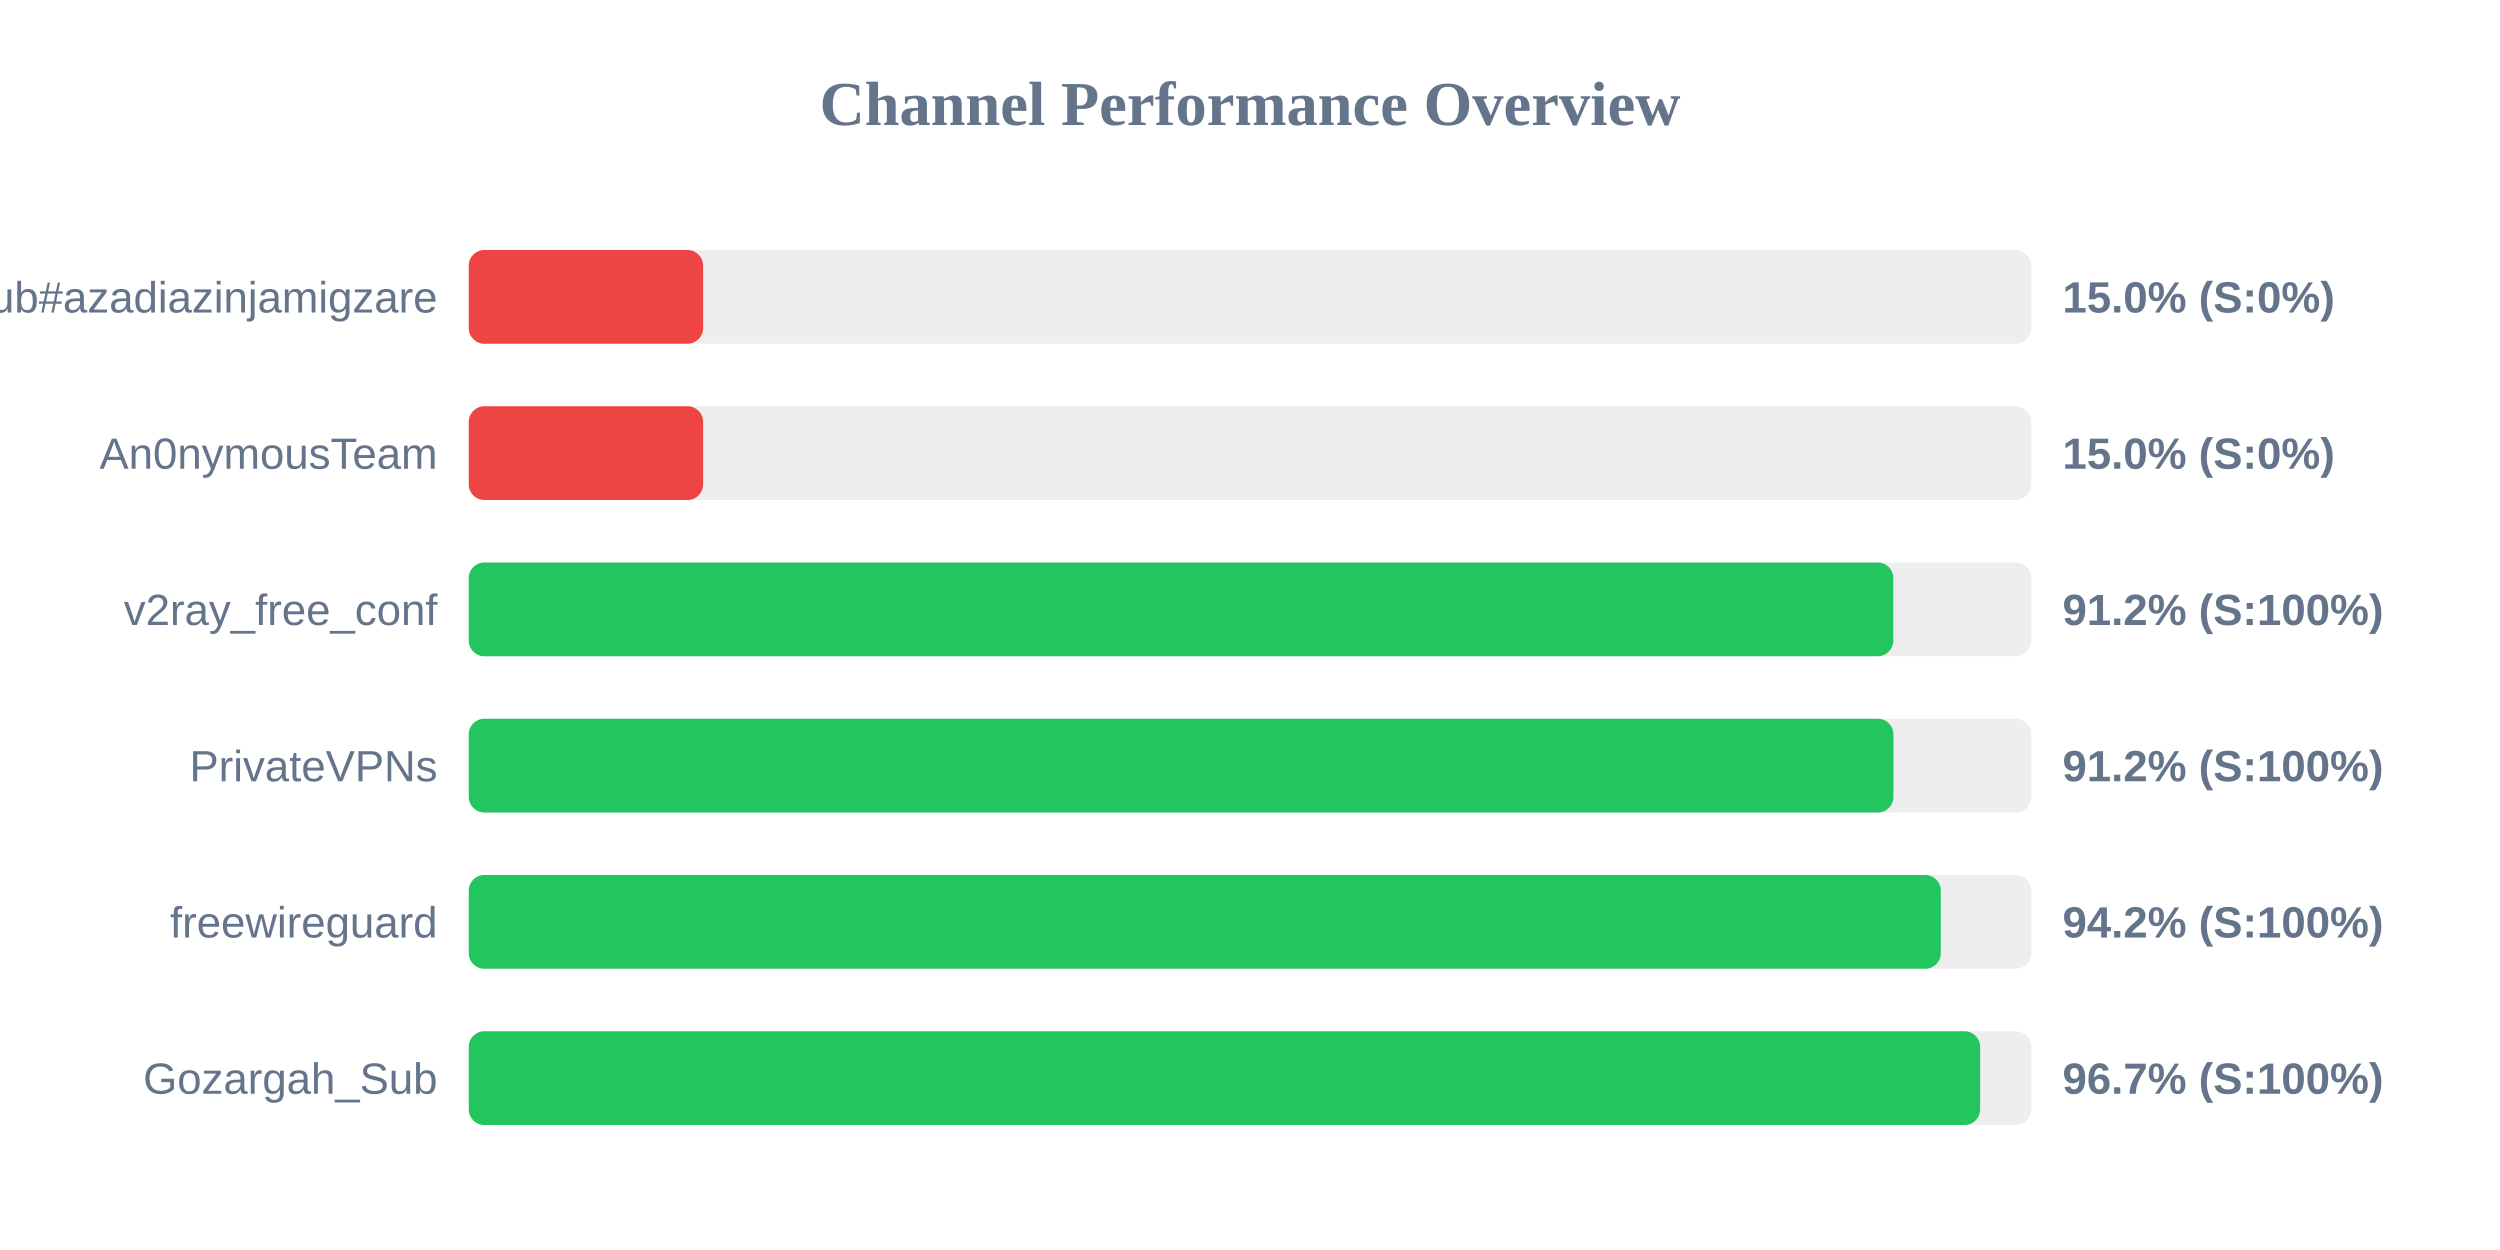
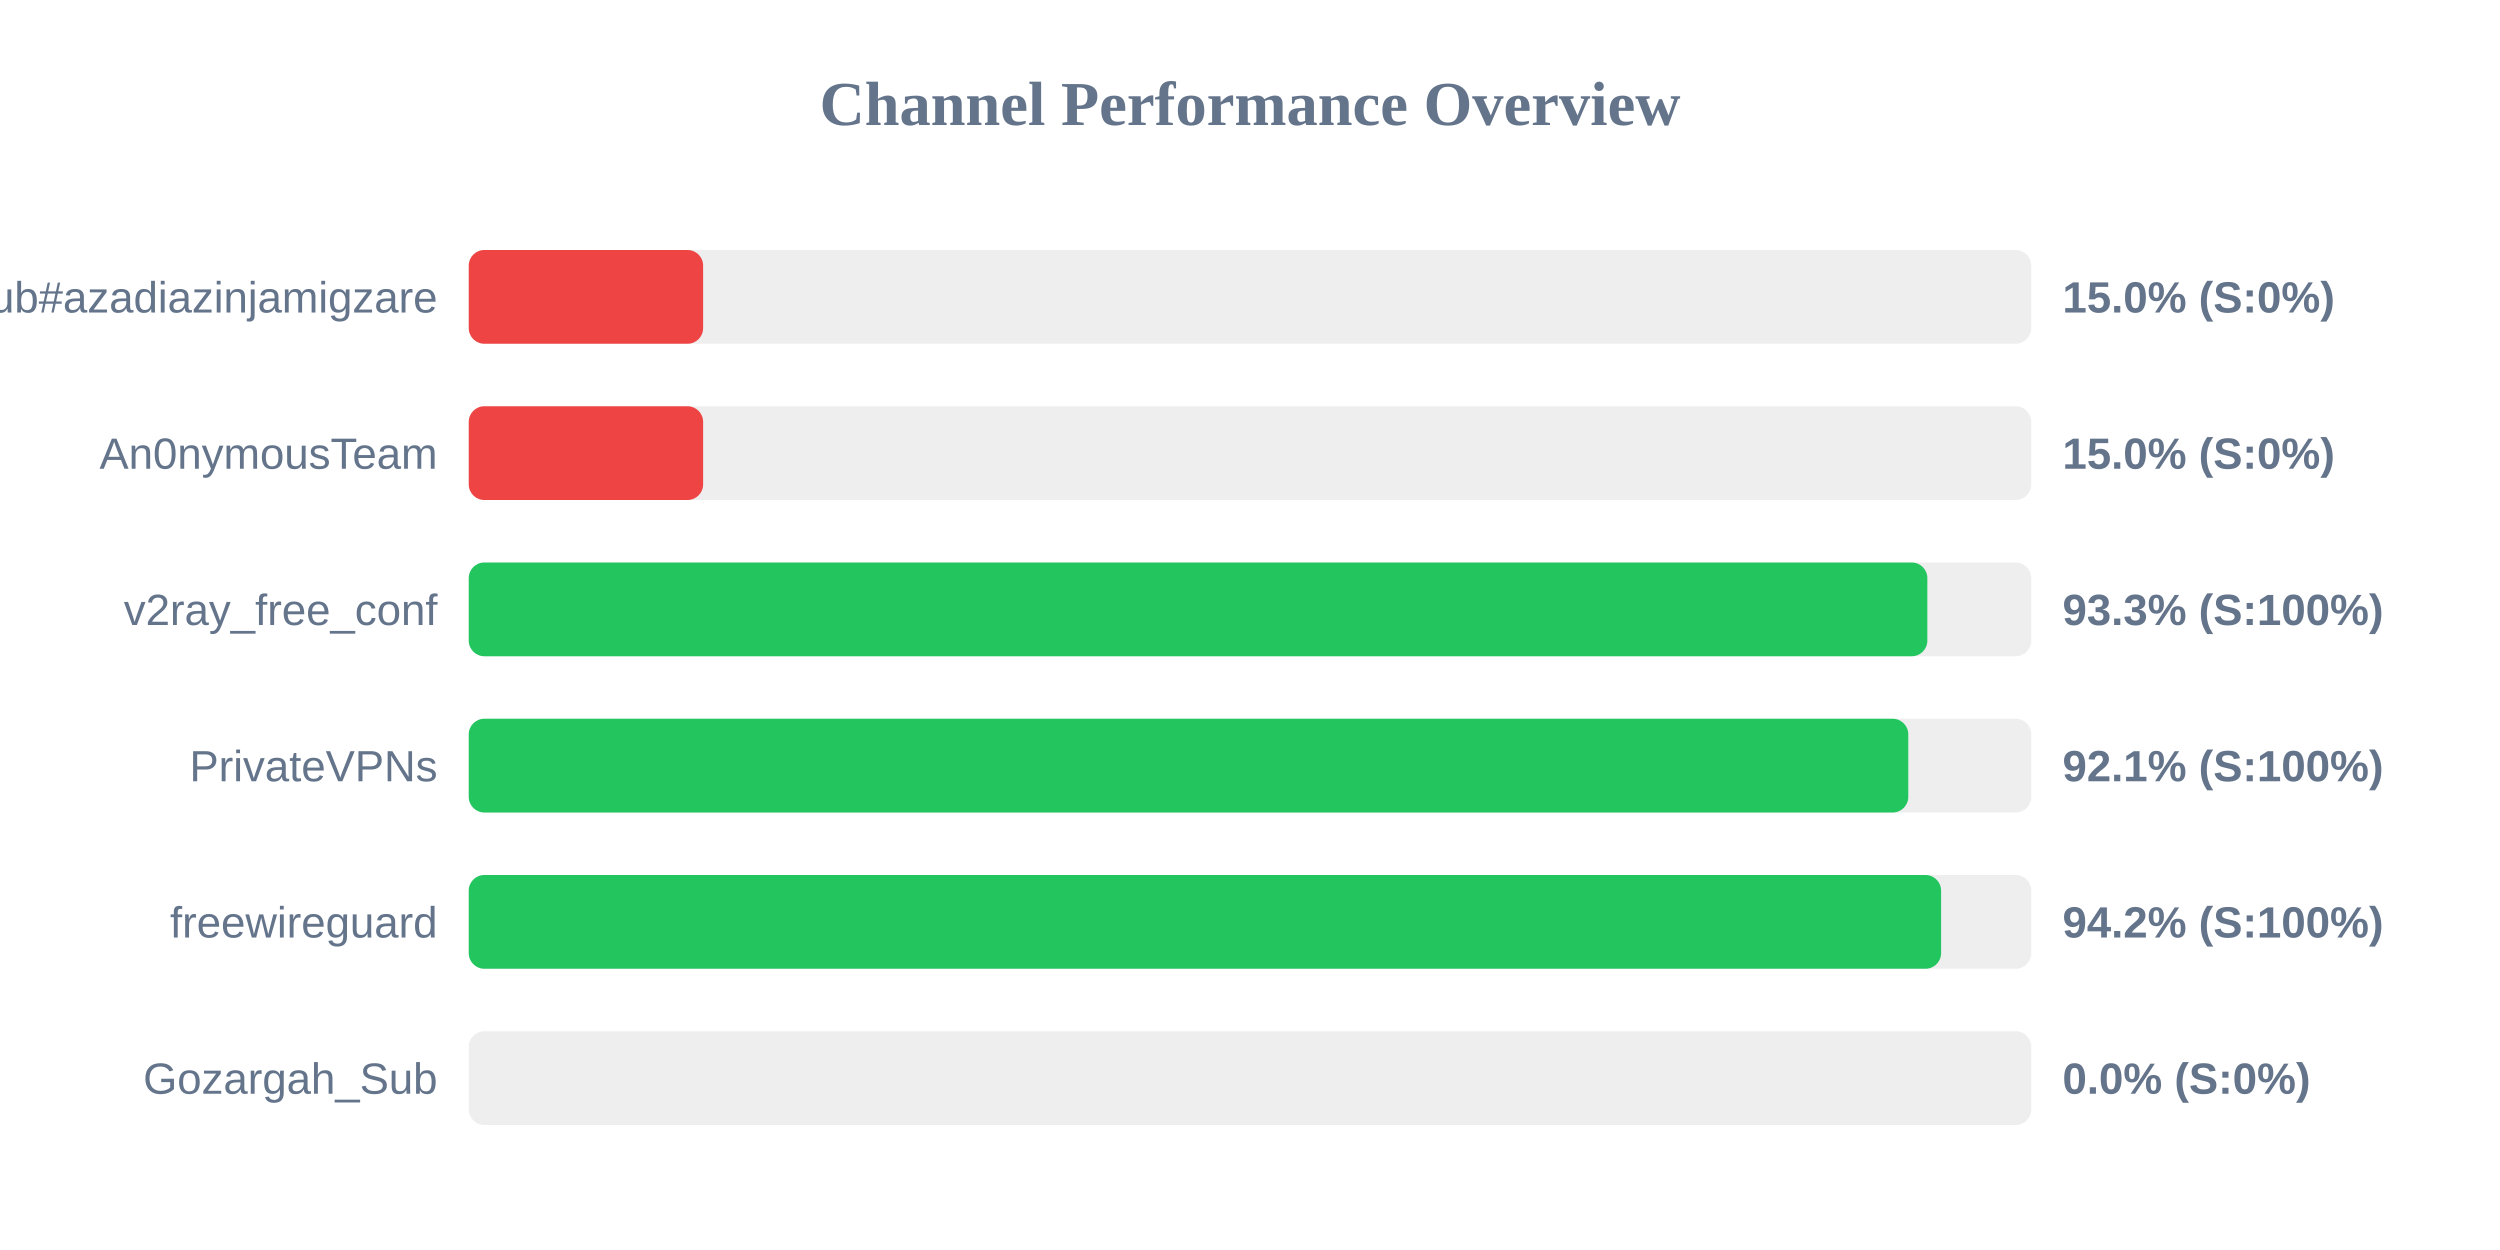
<svg xmlns="http://www.w3.org/2000/svg" width="800" height="400" version="1.1">
  <style>
        .row { font: 14px Arial; fill: #64748b; }
        .score { font: bold 14px Arial; fill: #64748b; }
    </style>
  <text x="400" y="40" text-anchor="middle" font-size="20px" font-weight="bold" fill="#64748b">Channel Performance Overview</text>
  <rect x="150" y="80" width="500" height="30" fill="#eee" rx="5" />
  <rect x="150" y="80" width="75.0" height="30" fill="#ef4444" rx="5" />
  <text x="140" y="100" text-anchor="end" class="row">Sub#azadiazinjamigzare</text>
  <text x="660" y="100" text-anchor="start" class="score">15.0% (S:0%)</text>
  <rect x="150" y="130" width="500" height="30" fill="#eee" rx="5" />
  <rect x="150" y="130" width="75.0" height="30" fill="#ef4444" rx="5" />
  <text x="140" y="150" text-anchor="end" class="row">An0nymousTeam</text>
  <text x="660" y="150" text-anchor="start" class="score">15.0% (S:0%)</text>
  <rect x="150" y="180" width="500" height="30" fill="#eee" rx="5" />
-   <rect x="150" y="180" width="455.85" height="30" fill="#22c55e" rx="5" />
+   <rect x="150" y="180" width="466.75" height="30" fill="#22c55e" rx="5" />
  <text x="140" y="200" text-anchor="end" class="row">v2ray_free_conf</text>
-   <text x="660" y="200" text-anchor="start" class="score">91.2% (S:100%)</text>
+   <text x="660" y="200" text-anchor="start" class="score">93.3% (S:100%)</text>
  <rect x="150" y="230" width="500" height="30" fill="#eee" rx="5" />
-   <rect x="150" y="230" width="455.9" height="30" fill="#22c55e" rx="5" />
+   <rect x="150" y="230" width="460.65" height="30" fill="#22c55e" rx="5" />
  <text x="140" y="250" text-anchor="end" class="row">PrivateVPNs</text>
-   <text x="660" y="250" text-anchor="start" class="score">91.2% (S:100%)</text>
+   <text x="660" y="250" text-anchor="start" class="score">92.1% (S:100%)</text>
  <rect x="150" y="280" width="500" height="30" fill="#eee" rx="5" />
-   <rect x="150" y="280" width="471.05" height="30" fill="#22c55e" rx="5" />
+   <rect x="150" y="280" width="471.15" height="30" fill="#22c55e" rx="5" />
  <text x="140" y="300" text-anchor="end" class="row">freewireguard</text>
  <text x="660" y="300" text-anchor="start" class="score">94.2% (S:100%)</text>
  <rect x="150" y="330" width="500" height="30" fill="#eee" rx="5" />
-   <rect x="150" y="330" width="483.65" height="30" fill="#22c55e" rx="5" />
+   <rect x="150" y="330" width="0.0" height="30" fill="#ef4444" rx="5" />
  <text x="140" y="350" text-anchor="end" class="row">Gozargah_Sub</text>
-   <text x="660" y="350" text-anchor="start" class="score">96.7% (S:100%)</text>
+   <text x="660" y="350" text-anchor="start" class="score">0.0% (S:0%)</text>
</svg>
